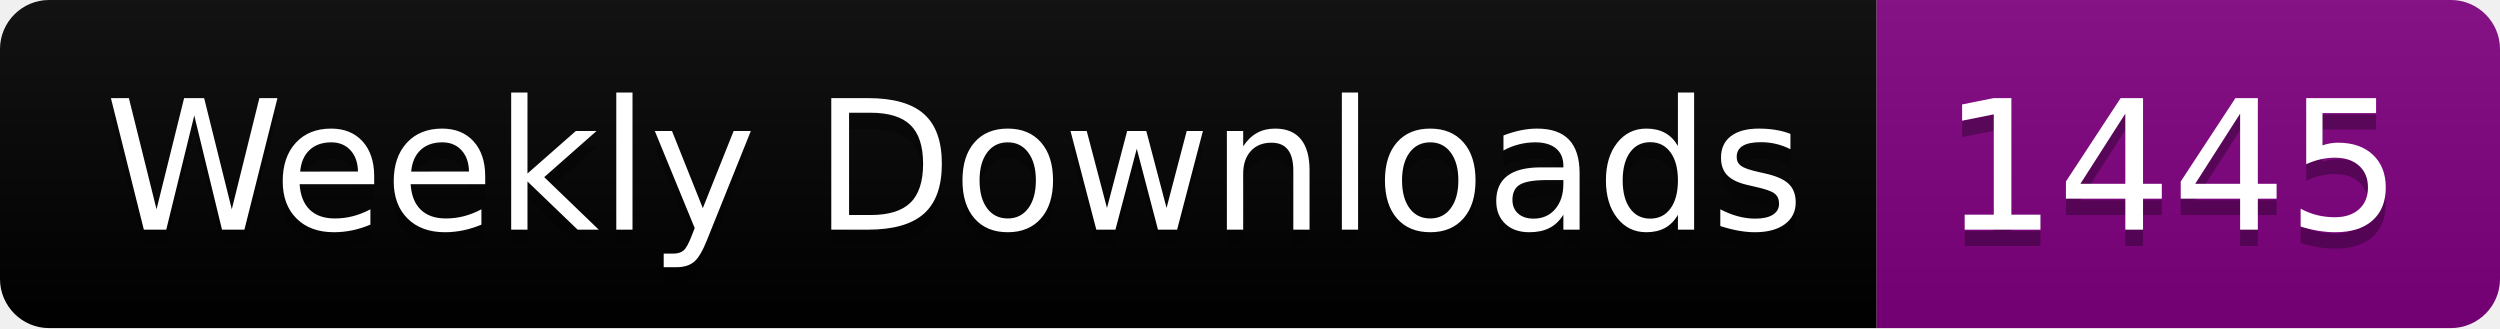
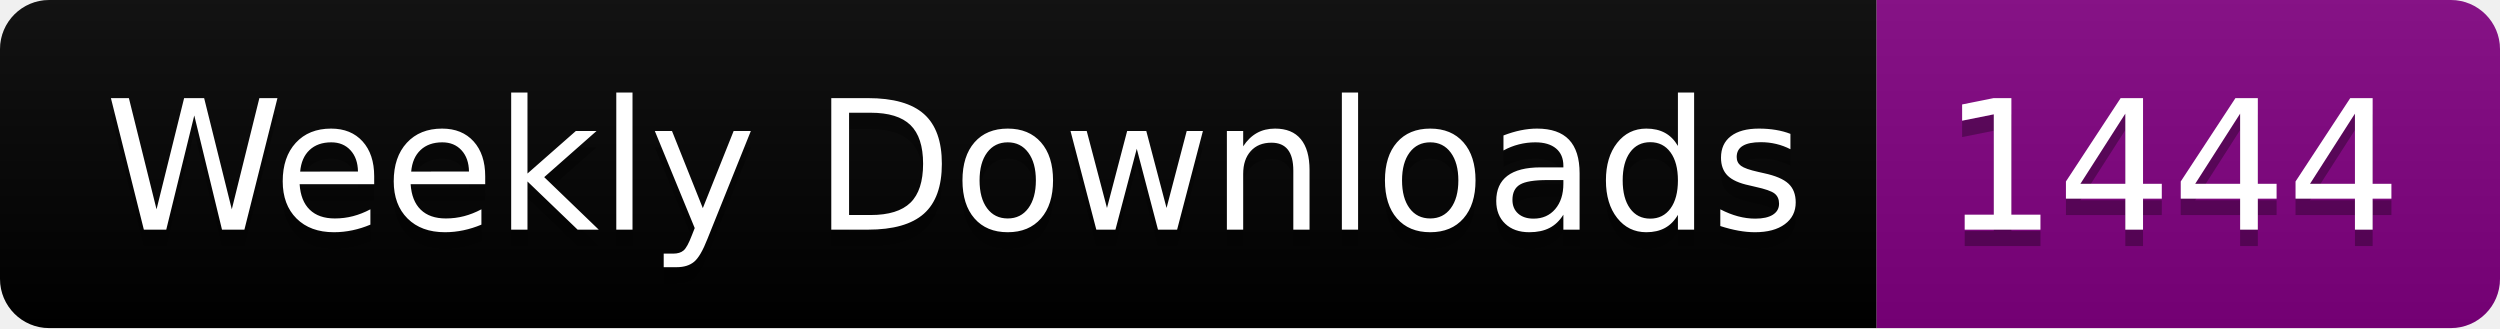
<svg xmlns="http://www.w3.org/2000/svg" width="152.4" height="20">
  <linearGradient id="smooth" x2="0" y2="100%">
    <stop offset="0" stop-color="#bbb" stop-opacity=".1" />
    <stop offset="1" stop-opacity=".1" />
  </linearGradient>
  <clipPath id="round">
    <rect width="152.4" height="20" rx="3" fill="#fff" />
  </clipPath>
  <g clip-path="url(#round)">
    <rect width="114.4" height="20" fill="black" />
    <rect x="114.4" width="38.0" height="20" fill="purple" />
    <rect width="152.4" height="20" fill="url(#smooth)" />
  </g>
  <g fill="#fff" text-anchor="middle" font-family="DejaVu Sans,Verdana,Geneva,sans-serif" font-size="110">
    <text x="582.0" y="150" fill="#010101" fill-opacity=".3" transform="scale(0.1)" textLength="1044.0" lengthAdjust="spacing">Weekly Downloads</text>
    <text x="582.0" y="140" transform="scale(0.1)" textLength="1044.0" lengthAdjust="spacing">Weekly Downloads</text>
-     <text x="1324.0" y="150" fill="#010101" fill-opacity=".3" transform="scale(0.1)" textLength="280.0" lengthAdjust="spacing">1445</text>
-     <text x="1324.0" y="140" transform="scale(0.1)" textLength="280.0" lengthAdjust="spacing">1445</text>
+     <text x="1324.0" y="150" fill="#010101" fill-opacity=".3" transform="scale(0.1)" textLength="280.0" lengthAdjust="spacing">1444</text>
+     <text x="1324.0" y="140" transform="scale(0.1)" textLength="280.0" lengthAdjust="spacing">1444</text>
  </g>
</svg>
